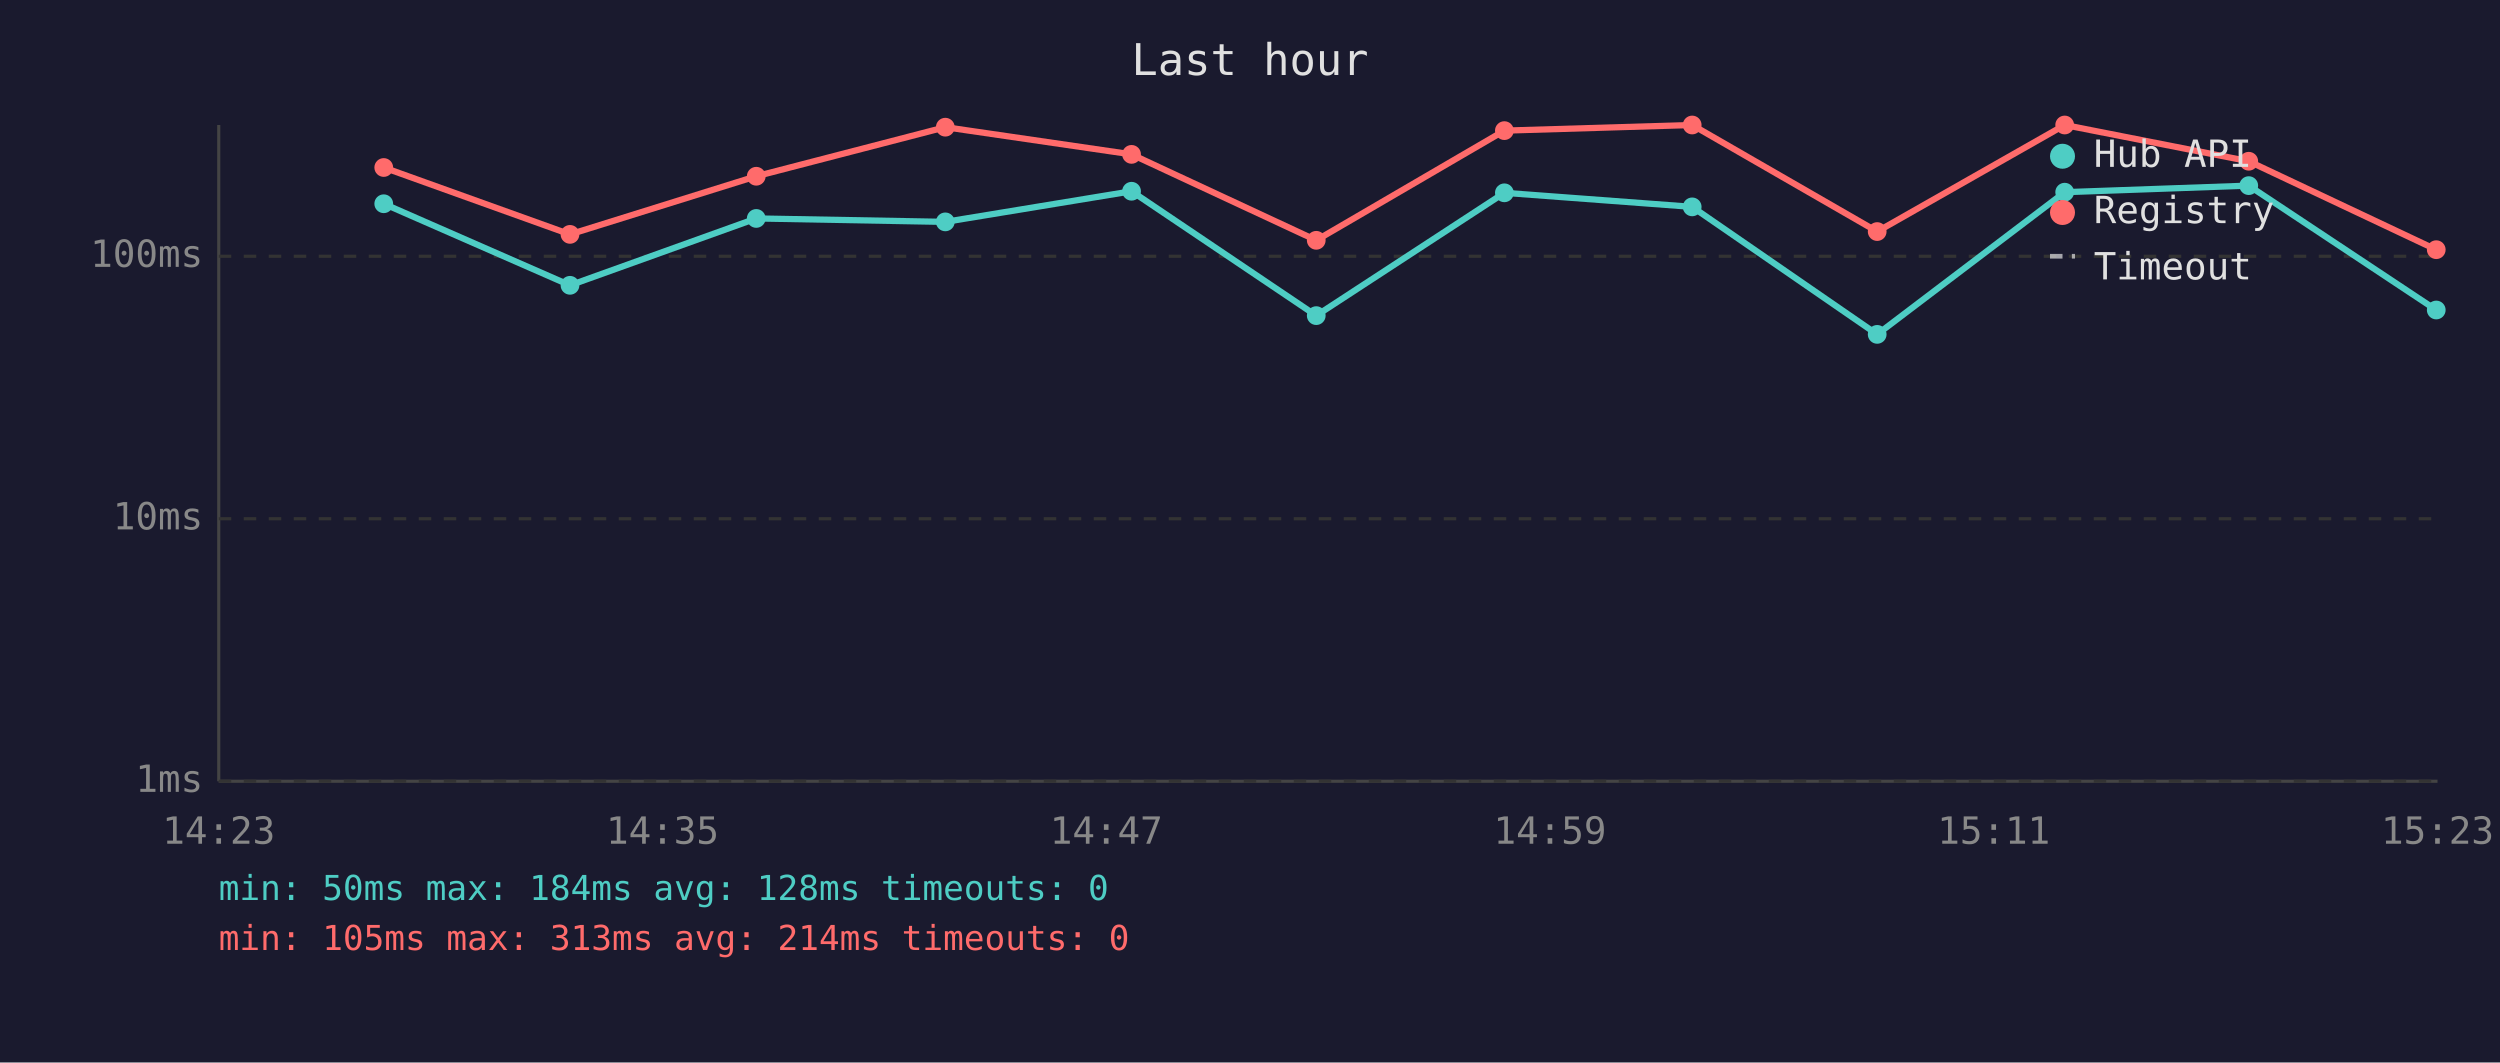
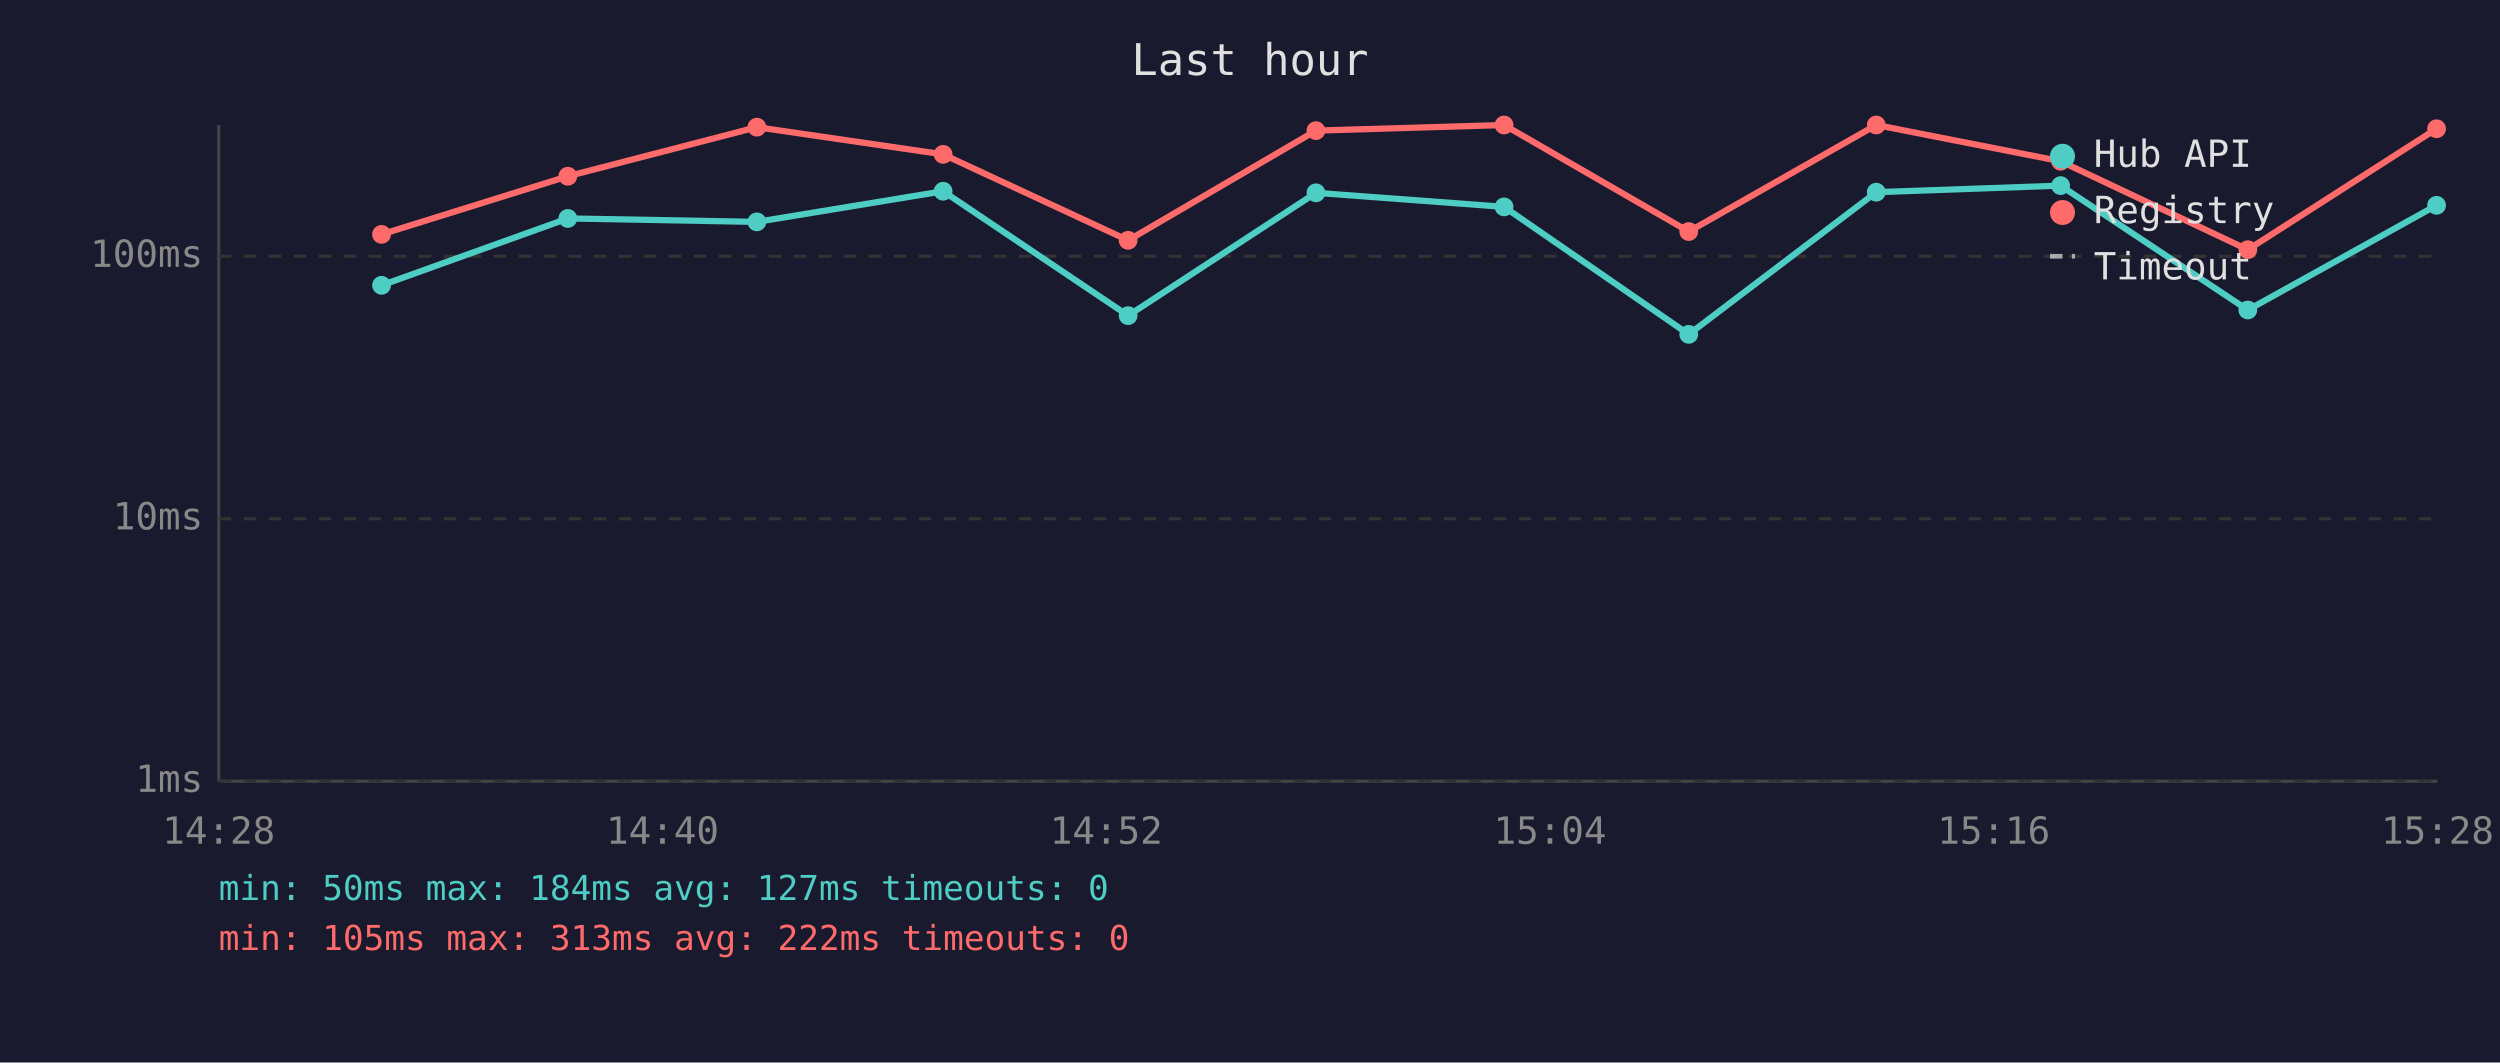
<svg xmlns="http://www.w3.org/2000/svg" viewBox="0 0 800 340" font-family="monospace" font-size="12">
  <rect width="800" height="340" fill="#1a1a2e" />
  <text x="400" y="24" fill="#e0e0e0" font-size="14" text-anchor="middle">Last hour</text>
  <line x1="70" y1="40" x2="70" y2="250" stroke="#444" stroke-width="1" />
  <line x1="70" y1="250" x2="780" y2="250" stroke="#444" stroke-width="1" />
  <line x1="70" y1="250" x2="780" y2="250" stroke="#333" stroke-width="1" stroke-dasharray="4" />
  <text x="65" y="250" fill="#888" text-anchor="end" dominant-baseline="middle">1ms</text>
  <line x1="70" y1="166" x2="780" y2="166" stroke="#333" stroke-width="1" stroke-dasharray="4" />
  <text x="65" y="166" fill="#888" text-anchor="end" dominant-baseline="middle">10ms</text>
  <line x1="70" y1="82" x2="780" y2="82" stroke="#333" stroke-width="1" stroke-dasharray="4" />
  <text x="65" y="82" fill="#888" text-anchor="end" dominant-baseline="middle">100ms</text>
-   <text x="70" y="270" fill="#888" text-anchor="middle">14:23</text>
-   <text x="212" y="270" fill="#888" text-anchor="middle">14:35</text>
-   <text x="354" y="270" fill="#888" text-anchor="middle">14:47</text>
-   <text x="496" y="270" fill="#888" text-anchor="middle">14:59</text>
-   <text x="638" y="270" fill="#888" text-anchor="middle">15:11</text>
-   <text x="780" y="270" fill="#888" text-anchor="middle">15:23</text>
-   <polyline points="122.8,65.2 182.4,91.3 242.0,69.9 302.5,71.0 362.1,61.2 421.2,101.0 481.4,61.7 541.5,66.2 600.7,107.0 660.7,61.5 719.6,59.4 779.6,99.2" fill="none" stroke="#4ecdc4" stroke-width="2" opacity="1" />
-   <circle cx="122.8" cy="65.2" r="3" fill="#4ecdc4" />
-   <circle cx="182.4" cy="91.3" r="3" fill="#4ecdc4" />
-   <circle cx="242.0" cy="69.9" r="3" fill="#4ecdc4" />
-   <circle cx="302.5" cy="71.0" r="3" fill="#4ecdc4" />
-   <circle cx="362.1" cy="61.2" r="3" fill="#4ecdc4" />
-   <circle cx="421.2" cy="101.0" r="3" fill="#4ecdc4" />
-   <circle cx="481.4" cy="61.7" r="3" fill="#4ecdc4" />
-   <circle cx="541.5" cy="66.2" r="3" fill="#4ecdc4" />
-   <circle cx="600.7" cy="107.0" r="3" fill="#4ecdc4" />
-   <circle cx="660.7" cy="61.5" r="3" fill="#4ecdc4" />
-   <circle cx="719.6" cy="59.4" r="3" fill="#4ecdc4" />
-   <circle cx="779.6" cy="99.2" r="3" fill="#4ecdc4" />
-   <polyline points="122.8,53.6 182.4,75.0 242.0,56.4 302.5,40.7 362.1,49.4 421.2,76.9 481.4,41.8 541.5,40.0 600.7,74.1 660.7,40.0 719.6,51.6 779.6,79.9" fill="none" stroke="#ff6b6b" stroke-width="2" opacity="1" />
-   <circle cx="122.8" cy="53.6" r="3" fill="#ff6b6b" />
-   <circle cx="182.4" cy="75.0" r="3" fill="#ff6b6b" />
-   <circle cx="242.0" cy="56.4" r="3" fill="#ff6b6b" />
-   <circle cx="302.5" cy="40.7" r="3" fill="#ff6b6b" />
-   <circle cx="362.1" cy="49.4" r="3" fill="#ff6b6b" />
-   <circle cx="421.2" cy="76.9" r="3" fill="#ff6b6b" />
-   <circle cx="481.4" cy="41.8" r="3" fill="#ff6b6b" />
-   <circle cx="541.5" cy="40.0" r="3" fill="#ff6b6b" />
-   <circle cx="600.7" cy="74.1" r="3" fill="#ff6b6b" />
-   <circle cx="660.7" cy="40.0" r="3" fill="#ff6b6b" />
-   <circle cx="719.6" cy="51.6" r="3" fill="#ff6b6b" />
-   <circle cx="779.6" cy="79.9" r="3" fill="#ff6b6b" />
+   <text x="70" y="270" fill="#888" text-anchor="middle">14:28</text>
+   <text x="212" y="270" fill="#888" text-anchor="middle">14:40</text>
+   <text x="354" y="270" fill="#888" text-anchor="middle">14:52</text>
+   <text x="496" y="270" fill="#888" text-anchor="middle">15:04</text>
+   <text x="638" y="270" fill="#888" text-anchor="middle">15:16</text>
+   <text x="780" y="270" fill="#888" text-anchor="middle">15:28</text>
+   <polyline points="122.1,91.3 181.7,69.9 242.2,71.0 301.8,61.2 361.0,101.0 421.1,61.7 481.3,66.2 540.4,107.0 600.4,61.5 659.4,59.4 719.3,99.2 779.7,65.7" fill="none" stroke="#4ecdc4" stroke-width="2" opacity="1" />
+   <circle cx="122.1" cy="91.3" r="3" fill="#4ecdc4" />
+   <circle cx="181.7" cy="69.9" r="3" fill="#4ecdc4" />
+   <circle cx="242.2" cy="71.0" r="3" fill="#4ecdc4" />
+   <circle cx="301.8" cy="61.2" r="3" fill="#4ecdc4" />
+   <circle cx="361.0" cy="101.0" r="3" fill="#4ecdc4" />
+   <circle cx="421.1" cy="61.7" r="3" fill="#4ecdc4" />
+   <circle cx="481.3" cy="66.2" r="3" fill="#4ecdc4" />
+   <circle cx="540.4" cy="107.0" r="3" fill="#4ecdc4" />
+   <circle cx="600.4" cy="61.5" r="3" fill="#4ecdc4" />
+   <circle cx="659.4" cy="59.4" r="3" fill="#4ecdc4" />
+   <circle cx="719.3" cy="99.2" r="3" fill="#4ecdc4" />
+   <circle cx="779.7" cy="65.7" r="3" fill="#4ecdc4" />
+   <polyline points="122.1,75.0 181.7,56.4 242.2,40.7 301.8,49.4 361.0,76.9 421.1,41.8 481.3,40.0 540.4,74.1 600.4,40.0 659.4,51.6 719.3,79.9 779.7,41.2" fill="none" stroke="#ff6b6b" stroke-width="2" opacity="1" />
+   <circle cx="122.1" cy="75.0" r="3" fill="#ff6b6b" />
+   <circle cx="181.7" cy="56.4" r="3" fill="#ff6b6b" />
+   <circle cx="242.2" cy="40.7" r="3" fill="#ff6b6b" />
+   <circle cx="301.8" cy="49.4" r="3" fill="#ff6b6b" />
+   <circle cx="361.0" cy="76.9" r="3" fill="#ff6b6b" />
+   <circle cx="421.1" cy="41.8" r="3" fill="#ff6b6b" />
+   <circle cx="481.3" cy="40.0" r="3" fill="#ff6b6b" />
+   <circle cx="540.4" cy="74.1" r="3" fill="#ff6b6b" />
+   <circle cx="600.4" cy="40.0" r="3" fill="#ff6b6b" />
+   <circle cx="659.4" cy="51.6" r="3" fill="#ff6b6b" />
+   <circle cx="719.3" cy="79.9" r="3" fill="#ff6b6b" />
+   <circle cx="779.7" cy="41.2" r="3" fill="#ff6b6b" />
  <circle cx="660" cy="50" r="4" fill="#4ecdc4" />
  <text x="670" y="50" fill="#e0e0e0" dominant-baseline="middle">Hub API</text>
  <circle cx="660" cy="68" r="4" fill="#ff6b6b" />
  <text x="670" y="68" fill="#e0e0e0" dominant-baseline="middle">Registry</text>
  <line x1="656" y1="82" x2="664" y2="82" stroke="#e0e0e0" stroke-width="1.5" stroke-dasharray="4,3" opacity="0.7" />
  <text x="670" y="86" fill="#e0e0e0" dominant-baseline="middle">Timeout</text>
-   <text x="70" y="288" fill="#4ecdc4" font-size="11">min: 50ms  max: 184ms  avg: 128ms  timeouts: 0</text>
-   <text x="70" y="304" fill="#ff6b6b" font-size="11">min: 105ms  max: 313ms  avg: 214ms  timeouts: 0</text>
+   <text x="70" y="288" fill="#4ecdc4" font-size="11">min: 50ms  max: 184ms  avg: 127ms  timeouts: 0</text>
+   <text x="70" y="304" fill="#ff6b6b" font-size="11">min: 105ms  max: 313ms  avg: 222ms  timeouts: 0</text>
</svg>
